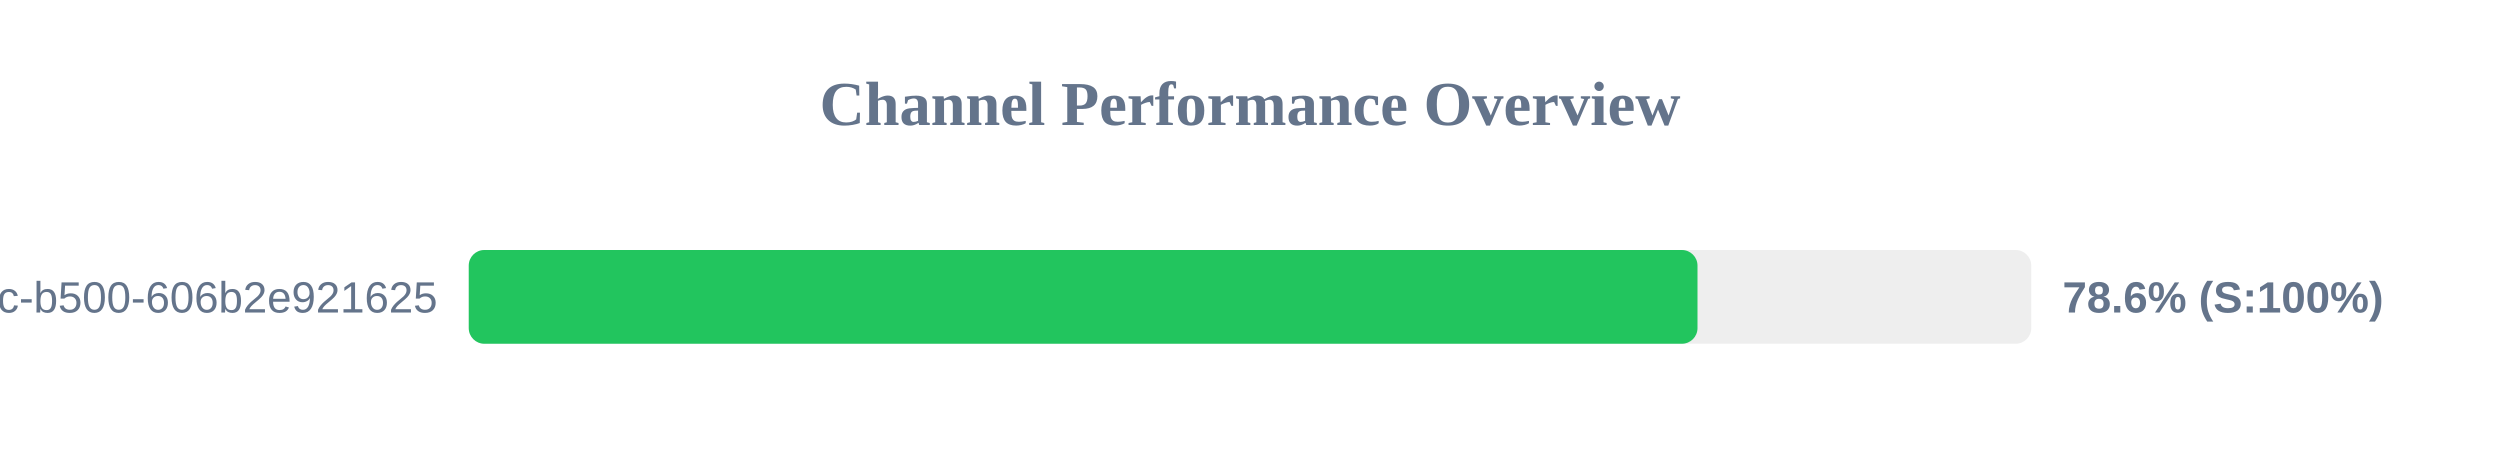
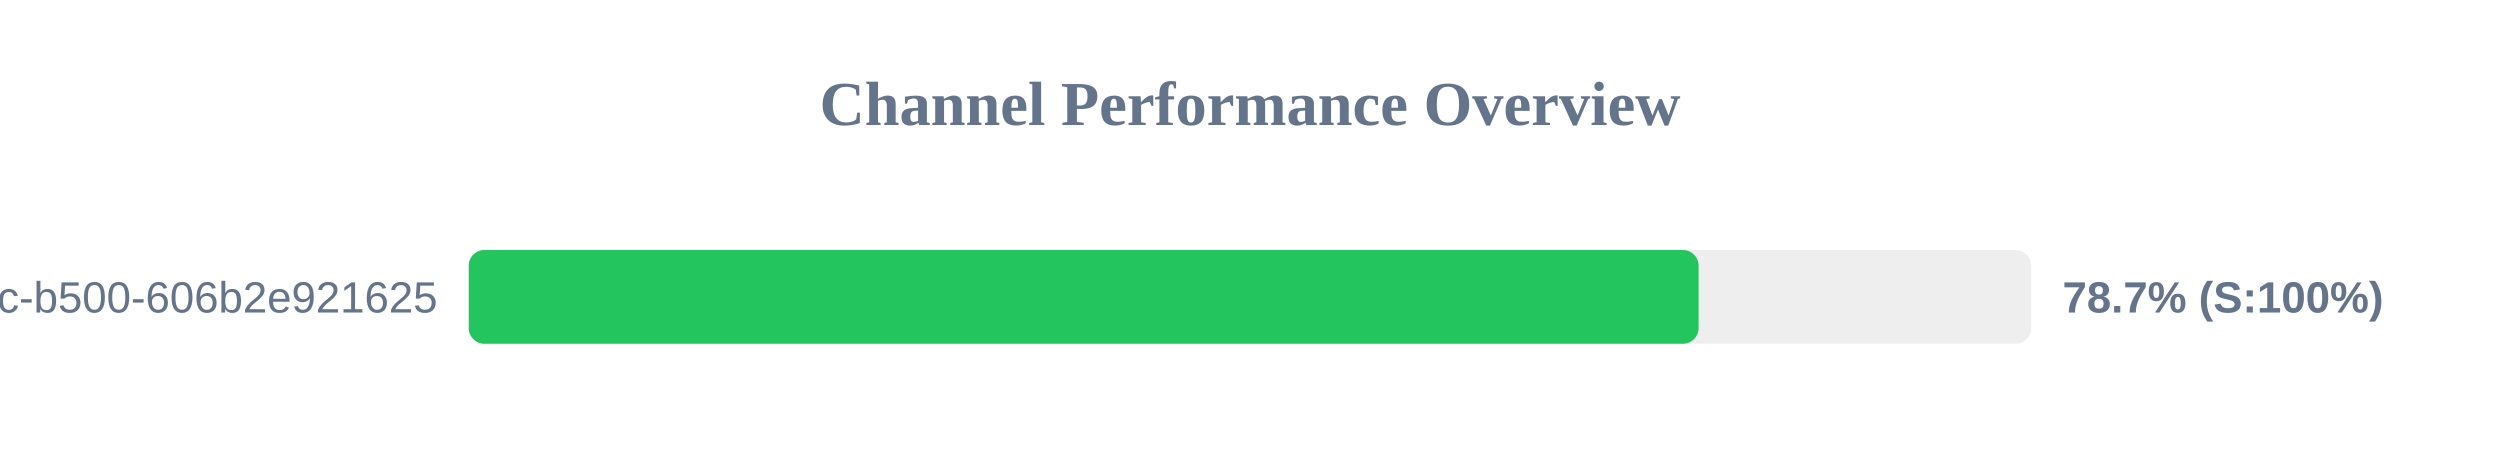
<svg xmlns="http://www.w3.org/2000/svg" width="800" height="150" version="1.1">
  <style>
        .row { font: 14px Arial; fill: #64748b; }
        .score { font: bold 14px Arial; fill: #64748b; }
    </style>
  <text x="400" y="40" text-anchor="middle" font-size="20px" font-weight="bold" fill="#64748b">Channel Performance Overview</text>
  <rect x="150" y="80" width="500" height="30" fill="#eee" rx="5" />
-   <rect x="150" y="80" width="393.2" height="30" fill="#22c55e" rx="5" />
+   <rect x="150" y="80" width="393.55" height="30" fill="#22c55e" rx="5" />
  <text x="140" y="100" text-anchor="end" class="row">?uuid=f901861b-6491-450c-b500-606b2e921625</text>
-   <text x="660" y="100" text-anchor="start" class="score">78.6% (S:100%)</text>
+   <text x="660" y="100" text-anchor="start" class="score">78.7% (S:100%)</text>
</svg>
